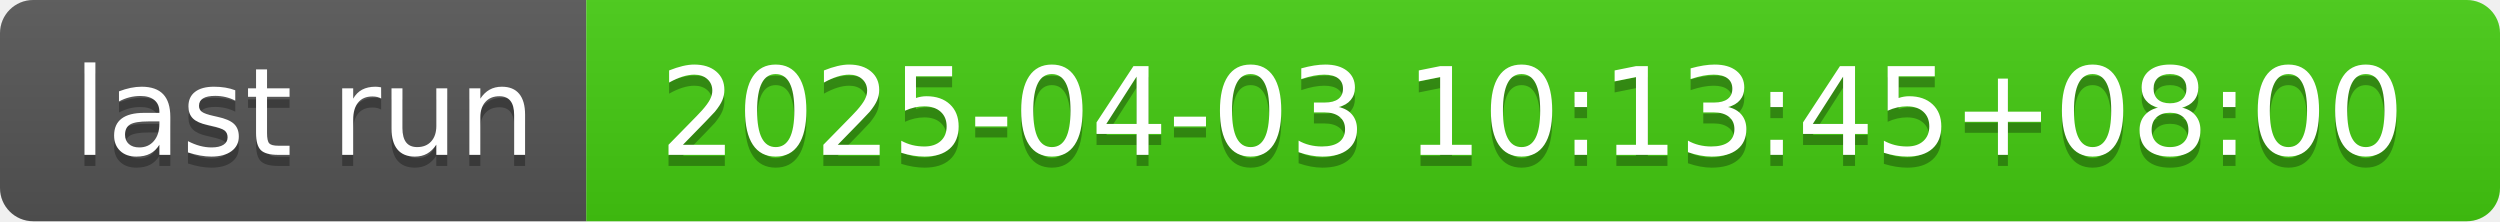
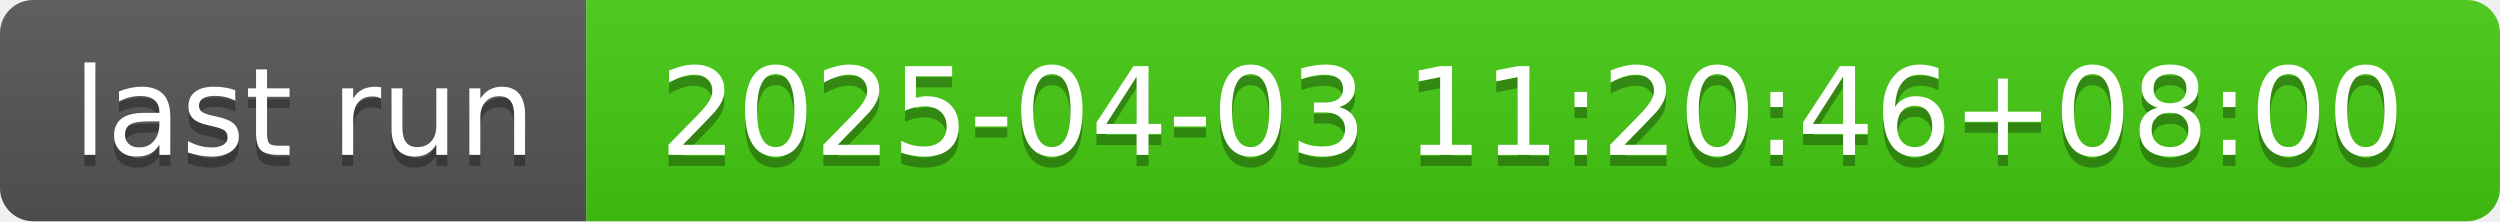
- <svg xmlns="http://www.w3.org/2000/svg" width="226" height="20" role="img" aria-label="last run: 2025-04-03 10:13:45+08:00">
+ <svg xmlns="http://www.w3.org/2000/svg" width="226" height="20" role="img" aria-label="last run: 2025-04-03 11:20:46+08:00">
  <linearGradient id="s" x2="0" y2="100%">
    <stop offset="0" stop-color="#bbb" stop-opacity=".1" />
    <stop offset="1" stop-opacity=".1" />
  </linearGradient>
  <clipPath id="r">
    <rect width="226" height="20" rx="3" fill="#fff" />
  </clipPath>
  <g clip-path="url(#r)">
    <rect width="53" height="20" fill="#555" />
    <rect x="53" width="173" height="20" fill="#4c1" />
    <rect width="226" height="20" fill="url(#s)" />
  </g>
  <g fill="#fff" text-anchor="middle" font-family="Verdana,Geneva,DejaVu Sans,sans-serif" text-rendering="geometricPrecision" font-size="110">
    <text aria-hidden="true" x="275" y="150" fill="#010101" fill-opacity=".3" transform="scale(.1)" textLength="430">last run</text>
    <text x="275" y="140" transform="scale(.1)" fill="#fff" textLength="430">last run</text>
-     <text aria-hidden="true" x="1385" y="150" fill="#010101" fill-opacity=".3" transform="scale(.1)" textLength="1630">2025-04-03 10:13:45+08:00</text>
-     <text x="1385" y="140" transform="scale(.1)" fill="#fff" textLength="1630">2025-04-03 10:13:45+08:00</text>
+     <text aria-hidden="true" x="1385" y="150" fill="#010101" fill-opacity=".3" transform="scale(.1)" textLength="1630">2025-04-03 11:20:46+08:00</text>
+     <text x="1385" y="140" transform="scale(.1)" fill="#fff" textLength="1630">2025-04-03 11:20:46+08:00</text>
  </g>
</svg>
